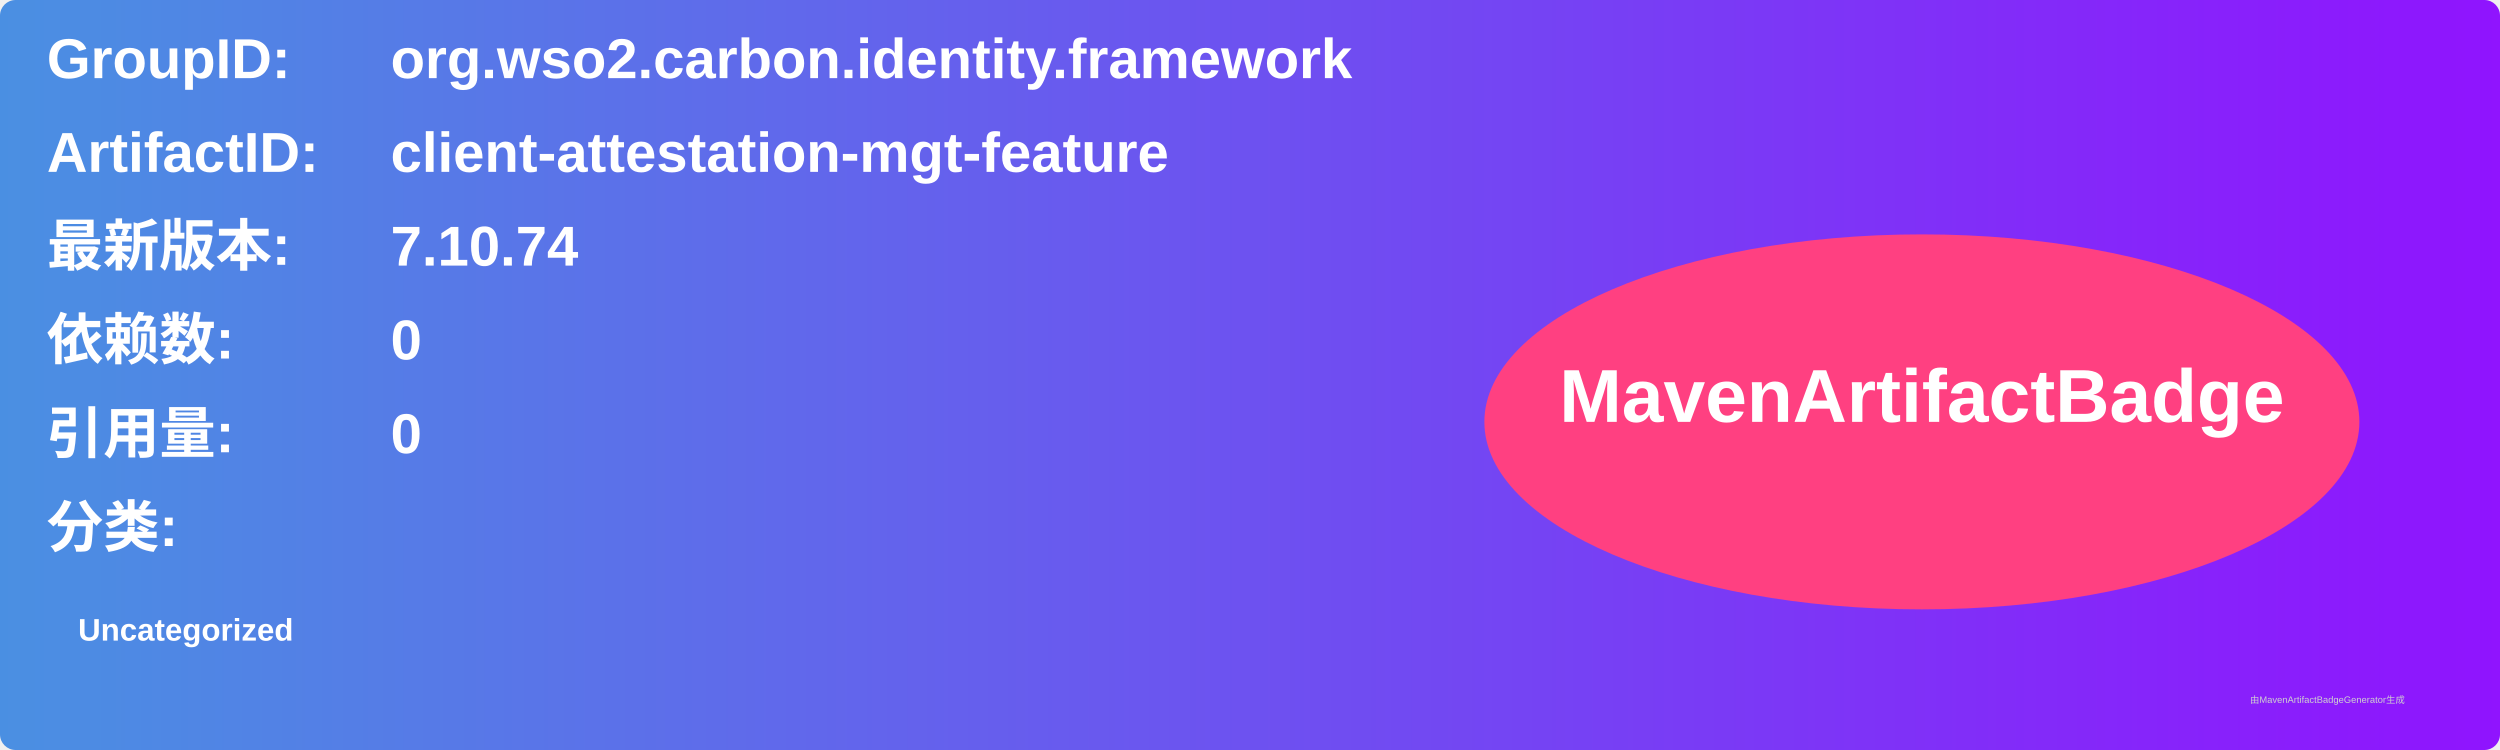
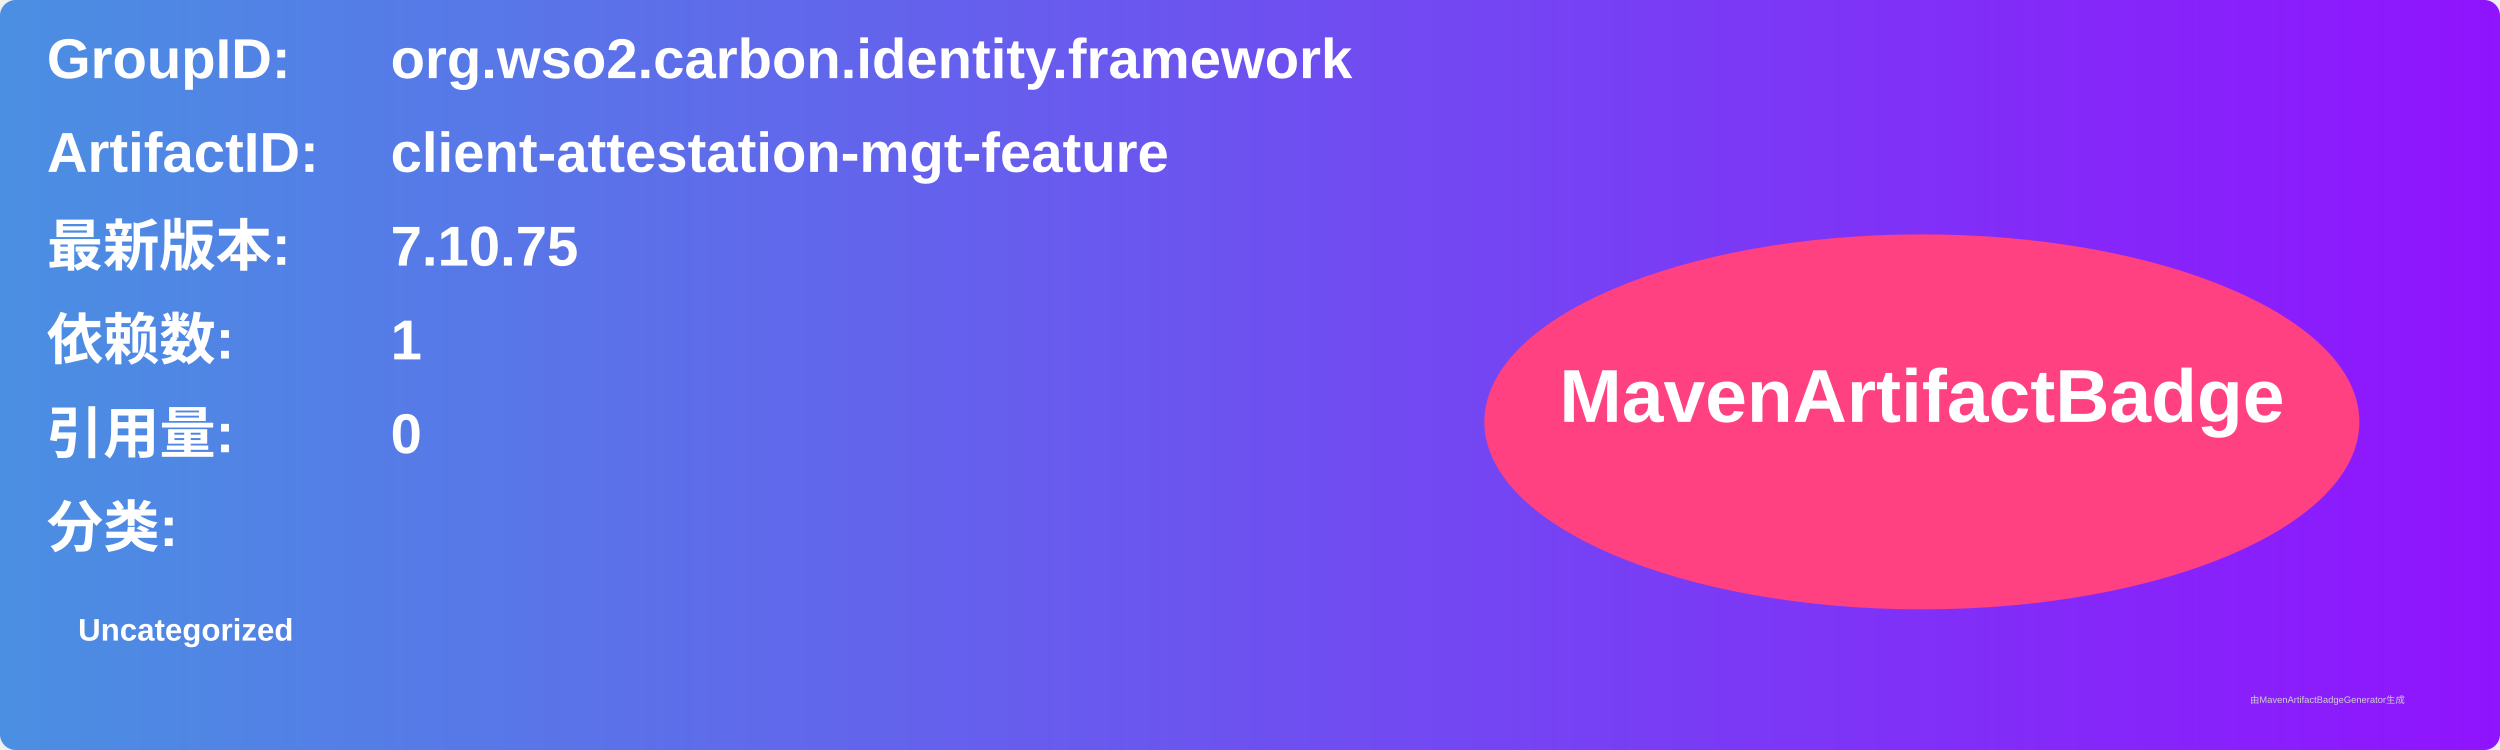
<svg xmlns="http://www.w3.org/2000/svg" width="800" height="240" viewBox="0 0 800 240">
  <linearGradient id="grad" x1="0%" y1="0%" x2="100%" y2="0%">
    <stop offset="0%" stop-color="#4a90e2" />
    <stop offset="100%" stop-color="#9013fe" />
  </linearGradient>
  <rect width="100%" height="100%" rx="5" ry="5" fill="url(#grad)" />
  <g transform="translate(15, 15)">
    <text x="0" y="10" font-family="Arial" font-size="18" fill="white" font-weight="bold" width="260">GroupID:</text>
    <text x="110" y="10" font-family="Arial" font-size="18" fill="white" font-weight="bold" width="460">org.wso2.carbon.identity.framework</text>
    <text x="0" y="40" font-family="Arial" font-size="18" fill="white" font-weight="bold" width="260">ArtifactID:</text>
    <text x="110" y="40" font-family="Arial" font-size="18" fill="white" font-weight="bold" width="460">client-attestation-mgt-feature</text>
    <text x="0" y="70" font-family="Arial" font-size="18" fill="white" font-weight="bold">最新版本:</text>
    <text x="110" y="70" font-family="Arial" font-size="18" fill="white" font-weight="bold">
-       <tspan font-weight="bold">7.10.74</tspan>
+       <tspan font-weight="bold">7.10.75</tspan>
    </text>
    <text x="0" y="100" font-family="Arial" font-size="18" fill="white" font-weight="bold">依赖数: </text>
    <text x="110" y="100" font-family="Arial" font-size="18" fill="white">
-       <tspan font-weight="bold">0</tspan>
+       <tspan font-weight="bold">1</tspan>
    </text>
    <text x="0" y="130" font-family="Arial" font-size="18" fill="white" font-weight="bold">引用量: </text>
    <text x="110" y="130" font-family="Arial" font-size="18" fill="white">
      <tspan font-weight="bold">0</tspan>
    </text>
    <text x="0" y="160" font-family="Arial" font-size="18" fill="white" font-weight="bold">分类:</text>
    <text x="10" y="190" font-family="Arial" font-size="10" fill="white">
      <tspan font-weight="bold">Uncategorized</tspan>
    </text>
    <ellipse cx="600" cy="120" rx="140" ry="60" fill="#ff4081" />
    <text x="600" y="120" text-anchor="middle" font-family="Arial" font-size="24" fill="white" font-weight="bold">MavenArtifactBadge</text>
  </g>
  <text x="720" y="225" font-family="Arial" font-size="3" fill="#d0d0d0">由MavenArtifactBadgeGenerator生成</text>
</svg>
